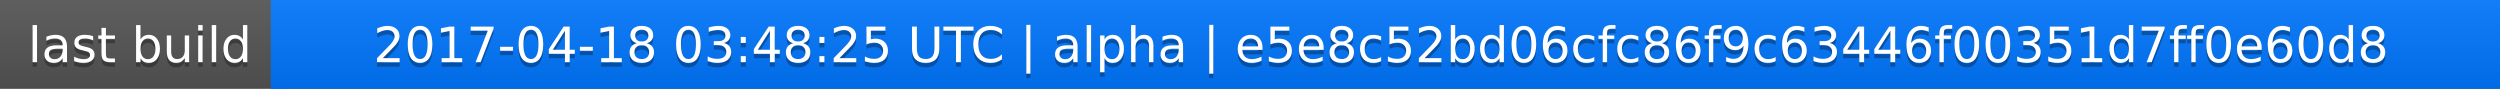
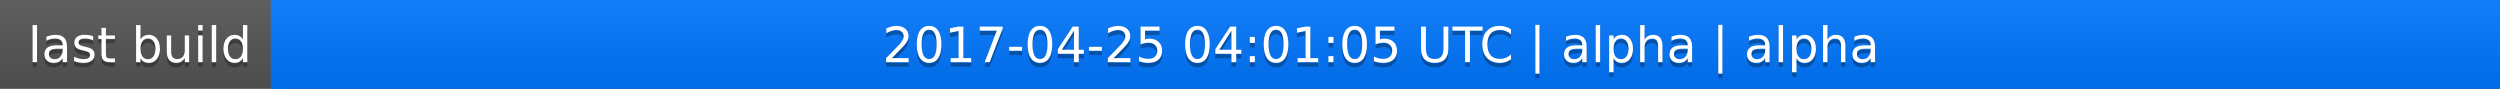
<svg xmlns="http://www.w3.org/2000/svg" width="563" height="20">
  <linearGradient id="a" x2="0" y2="100%">
    <stop offset="0" stop-color="#bbb" stop-opacity=".1" />
    <stop offset="1" stop-opacity=".1" />
  </linearGradient>
  <rect rx="0" width="563" height="20" fill="#555" />
  <rect rx="0" x="61" width="502" height="20" fill="#07f" />
  <path fill="#07f" d="M61 0h4v20h-4z" />
  <rect rx="0" width="563" height="20" fill="url(#a)" />
  <g fill="#fff" text-anchor="middle" font-family="DejaVu Sans,Verdana,Geneva,sans-serif" font-size="11">
    <text x="31.5" y="15" fill="#010101" fill-opacity=".3">last build</text>
    <text x="31.5" y="14">last build</text>
-     <text x="311" y="15" fill="#010101" fill-opacity=".3">2017-04-18 03:48:25 UTC | alpha | e5e8c52bd06cfc86f9c63446f00351d7ff0e60d8</text>
-     <text x="311" y="14">2017-04-18 03:48:25 UTC | alpha | e5e8c52bd06cfc86f9c63446f00351d7ff0e60d8</text>
+     <text x="311" y="15" fill="#010101" fill-opacity=".3">2017-04-25 04:01:05 UTC | alpha | alpha</text>
+     <text x="311" y="14">2017-04-25 04:01:05 UTC | alpha | alpha</text>
  </g>
</svg>
